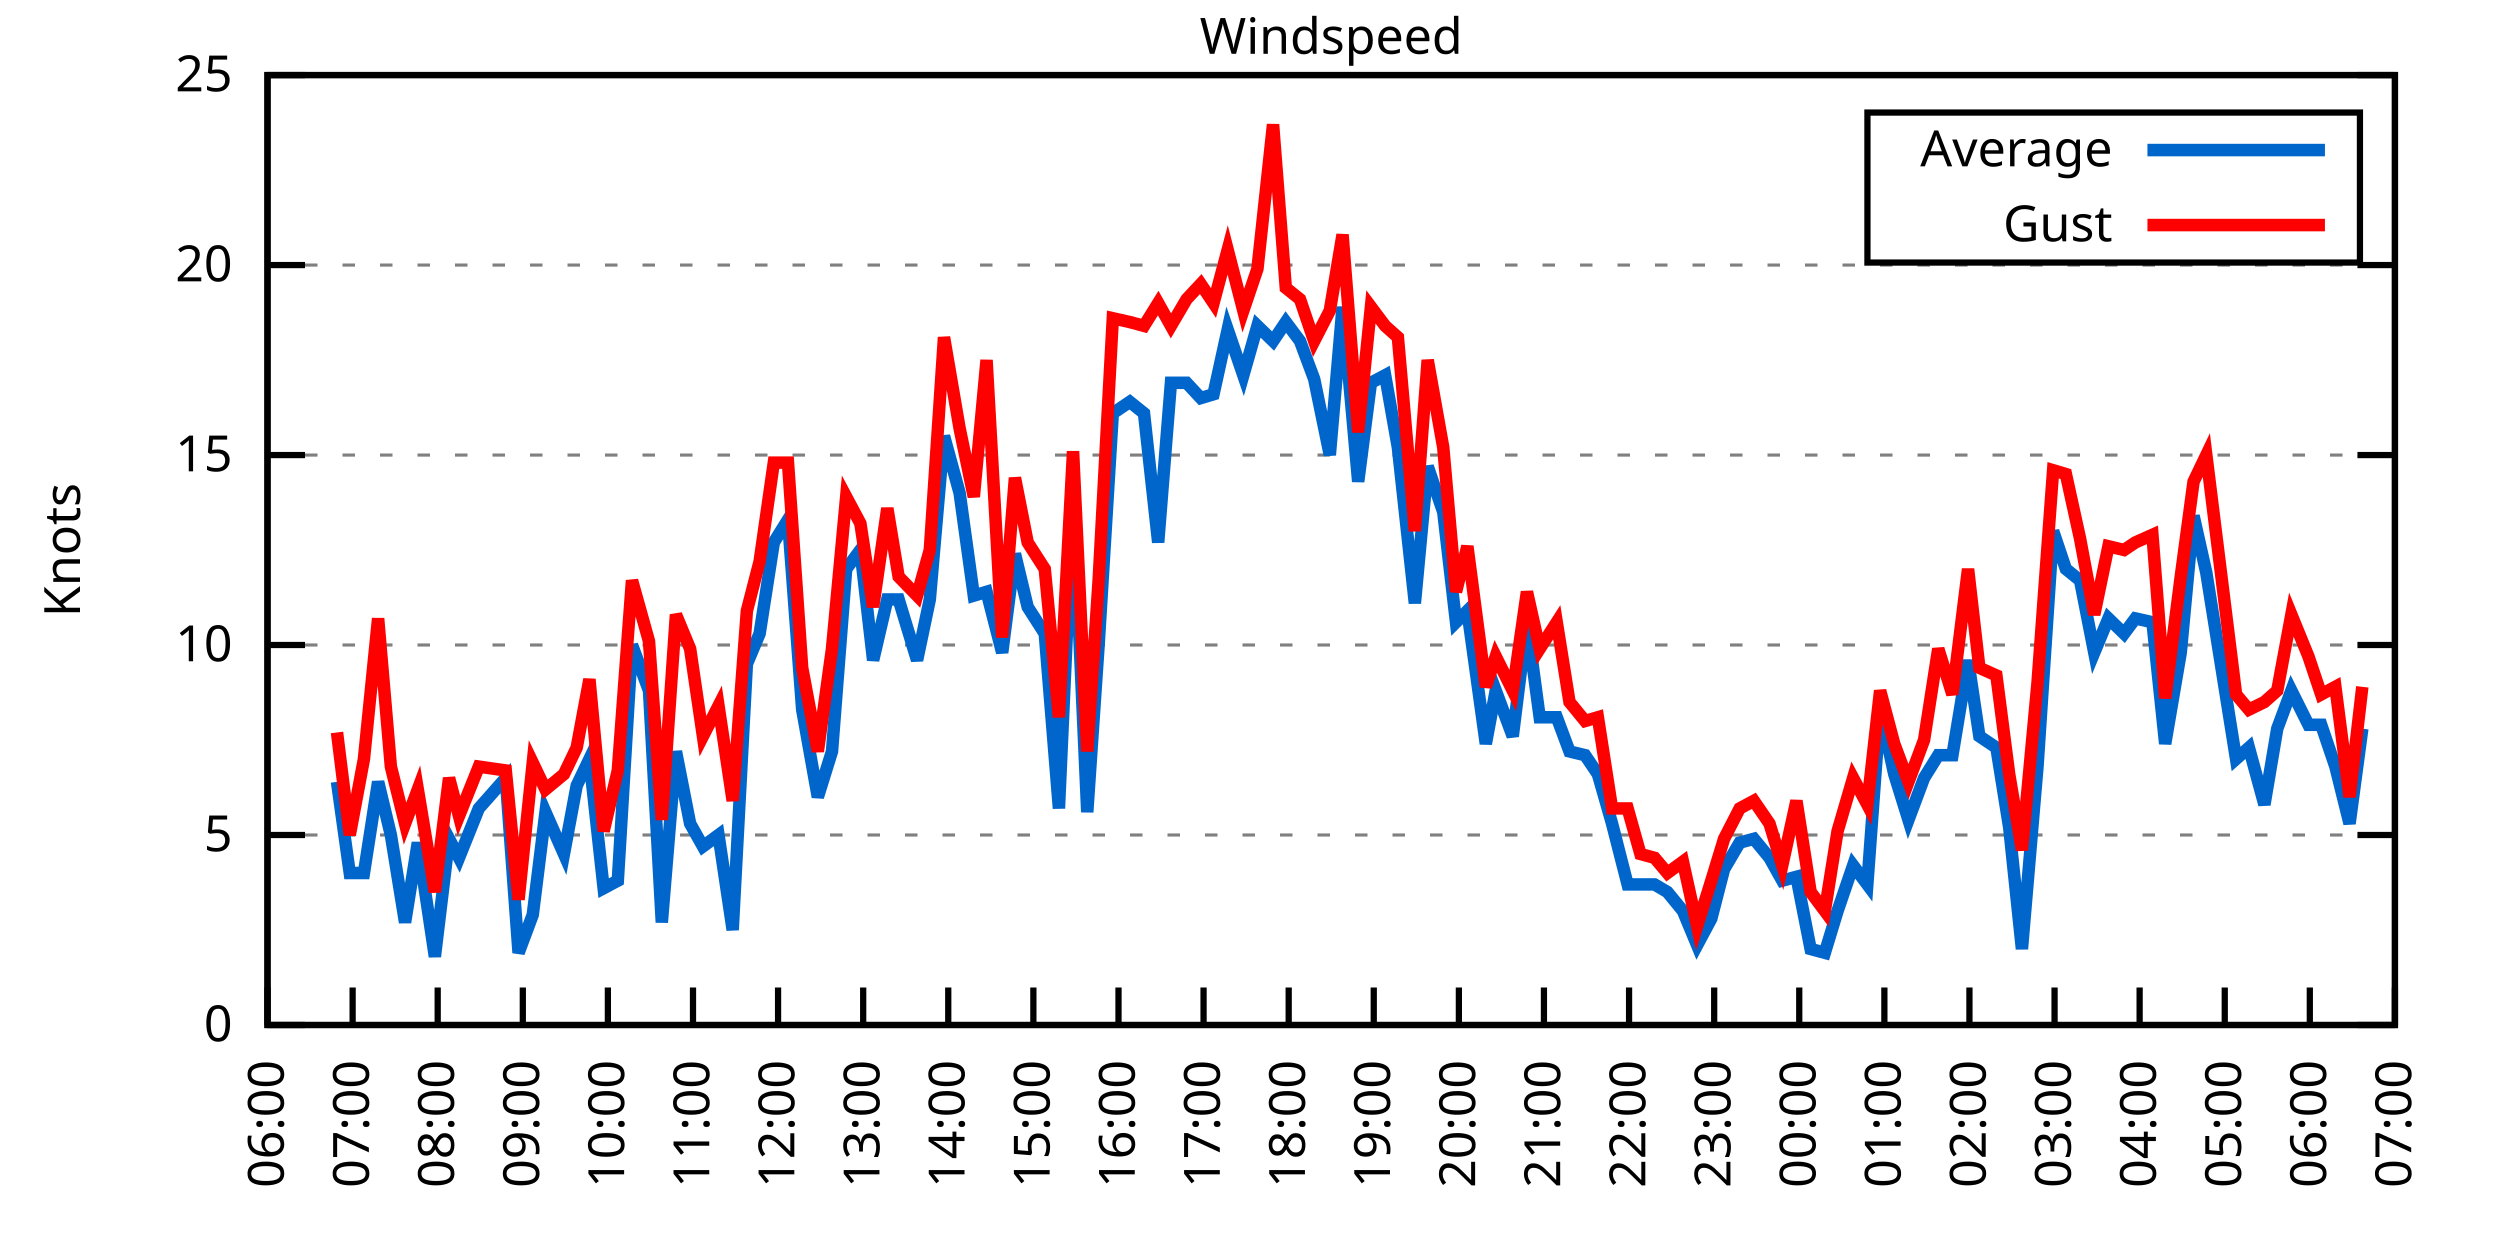
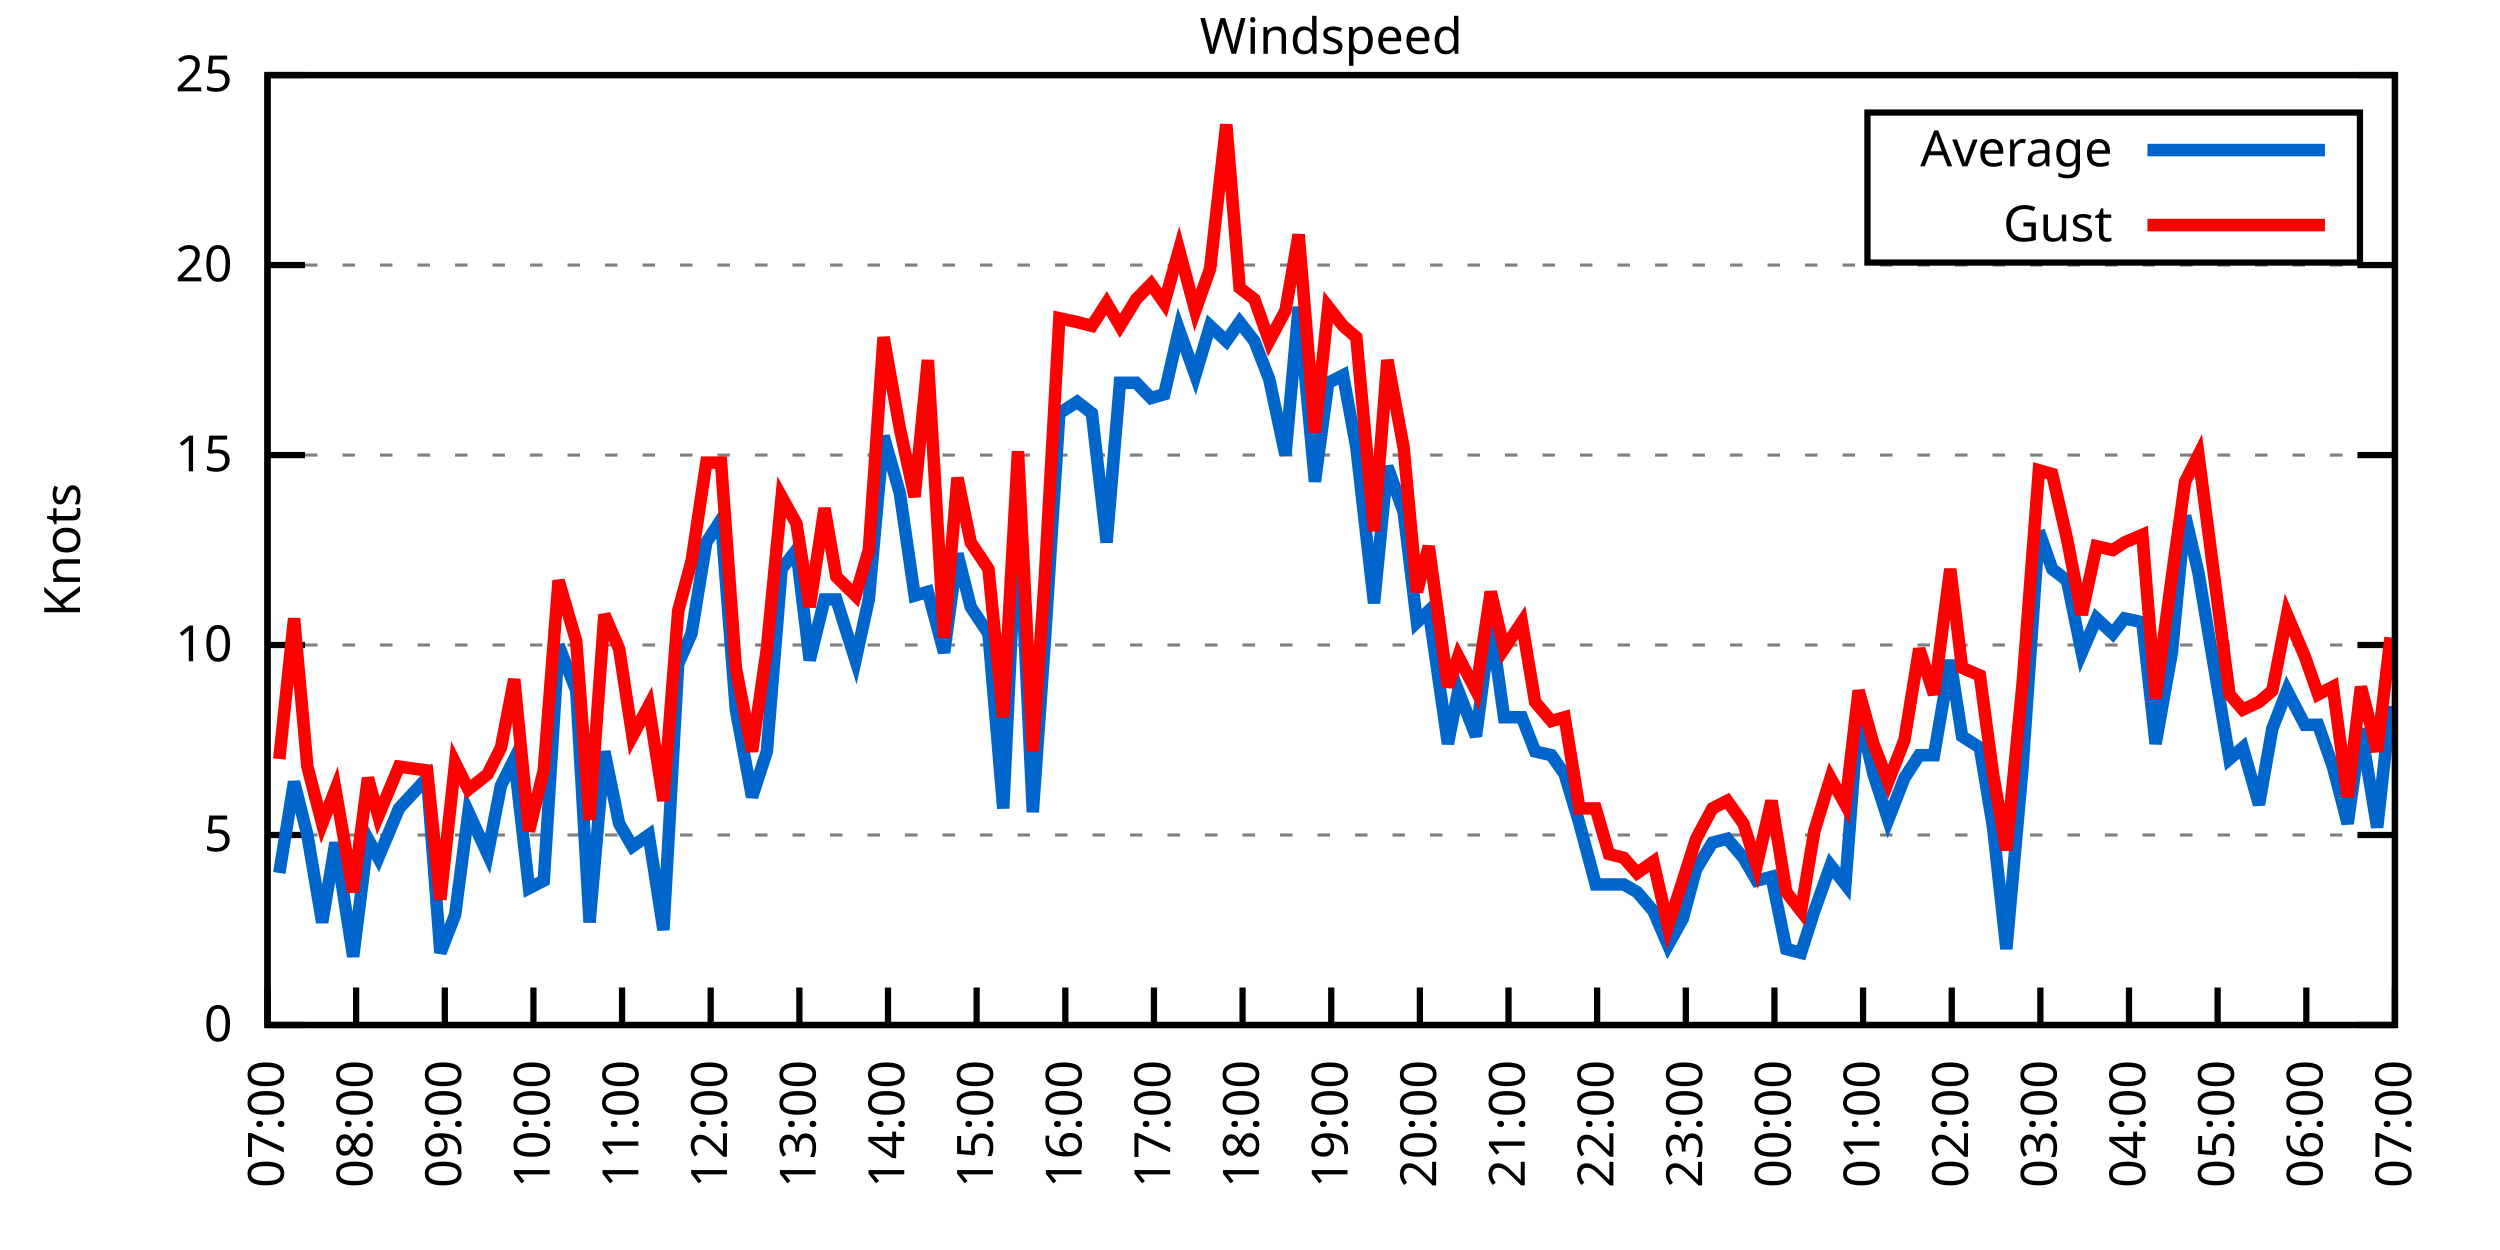
<svg xmlns="http://www.w3.org/2000/svg" xmlns:xlink="http://www.w3.org/1999/xlink" width="400" height="200" viewBox="0 0 400 200">
  <g id="gnuplot_canvas">
    <rect x="0" y="0" width="400" height="200" fill="none" />
    <defs>
      <circle id="gpDot" r="0.5" stroke-width="0.5" stroke="currentColor" />
      <path id="gpPt0" stroke-width="0.333" stroke="currentColor" d="M-1,0 h2 M0,-1 v2" />
      <path id="gpPt1" stroke-width="0.333" stroke="currentColor" d="M-1,-1 L1,1 M1,-1 L-1,1" />
      <path id="gpPt2" stroke-width="0.333" stroke="currentColor" d="M-1,0 L1,0 M0,-1 L0,1 M-1,-1 L1,1 M-1,1 L1,-1" />
      <rect id="gpPt3" stroke-width="0.333" stroke="currentColor" x="-1" y="-1" width="2" height="2" />
      <rect id="gpPt4" stroke-width="0.333" stroke="currentColor" fill="currentColor" x="-1" y="-1" width="2" height="2" />
      <circle id="gpPt5" stroke-width="0.333" stroke="currentColor" cx="0" cy="0" r="1" />
      <use xlink:href="#gpPt5" id="gpPt6" fill="currentColor" stroke="none" />
      <path id="gpPt7" stroke-width="0.333" stroke="currentColor" d="M0,-1.33 L-1.33,0.67 L1.33,0.67 z" />
      <use xlink:href="#gpPt7" id="gpPt8" fill="currentColor" stroke="none" />
      <use xlink:href="#gpPt7" id="gpPt9" stroke="currentColor" transform="rotate(180)" />
      <use xlink:href="#gpPt9" id="gpPt10" fill="currentColor" stroke="none" />
      <use xlink:href="#gpPt3" id="gpPt11" stroke="currentColor" transform="rotate(45)" />
      <use xlink:href="#gpPt11" id="gpPt12" fill="currentColor" stroke="none" />
      <path id="gpPt13" stroke-width="0.333" stroke="currentColor" d="M0,1.330 L1.265,0.411 L0.782,-1.067 L-0.782,-1.076 L-1.265,0.411 z" />
      <use xlink:href="#gpPt13" id="gpPt14" fill="currentColor" stroke="none" />
      <filter id="textbox" filterUnits="objectBoundingBox" x="0" y="0" height="1" width="1">
        <feFlood flood-color="white" flood-opacity="1" result="bgnd" />
        <feComposite in="SourceGraphic" in2="bgnd" operator="atop" />
      </filter>
      <filter id="greybox" filterUnits="objectBoundingBox" x="0" y="0" height="1" width="1">
        <feFlood flood-color="lightgrey" flood-opacity="1" result="grey" />
        <feComposite in="SourceGraphic" in2="grey" operator="atop" />
      </filter>
    </defs>
    <g fill="none" color="white" stroke="currentColor" stroke-width="1.00" stroke-linecap="butt" stroke-linejoin="miter">
</g>
    <g fill="none" color="black" stroke="currentColor" stroke-width="1.00" stroke-linecap="butt" stroke-linejoin="miter">
      <g stroke="none" shape-rendering="crispEdges">
        <polygon fill="rgb(255, 255, 255)" points="42.80,164.00 383.18,164.00 383.18,12.02 42.80,12.02 " />
      </g>
    </g>
    <g fill="none" color="black" stroke="currentColor" stroke-width="1.00" stroke-linecap="butt" stroke-linejoin="miter">
</g>
    <g fill="none" color="black" stroke="black" stroke-width="0.50" stroke-linecap="butt" stroke-linejoin="miter">
</g>
    <g fill="none" color="gray" stroke="currentColor" stroke-width="0.50" stroke-linecap="butt" stroke-linejoin="miter">
      <path stroke="gray" stroke-dasharray="2,4" class="gridline" d="M42.80,164.00 L383.19,164.00  " />
    </g>
    <g fill="none" color="gray" stroke="gray" stroke-width="1.00" stroke-linecap="butt" stroke-linejoin="miter">
</g>
    <g fill="none" color="black" stroke="currentColor" stroke-width="1.00" stroke-linecap="butt" stroke-linejoin="miter">
      <path stroke="black" d="M42.80,164.00 L48.80,164.00 M383.19,164.00 L377.19,164.00  " />
      <g transform="translate(37.20,166.60)" stroke="none" fill="black" font-family="Sans" font-size="8.00" text-anchor="end">
        <text>
          <tspan font-family="Sans"> 0</tspan>
        </text>
      </g>
    </g>
    <g fill="none" color="black" stroke="currentColor" stroke-width="1.00" stroke-linecap="butt" stroke-linejoin="miter">
</g>
    <g fill="none" color="black" stroke="black" stroke-width="0.50" stroke-linecap="butt" stroke-linejoin="miter">
</g>
    <g fill="none" color="gray" stroke="currentColor" stroke-width="0.50" stroke-linecap="butt" stroke-linejoin="miter">
      <path stroke="gray" stroke-dasharray="2,4" class="gridline" d="M42.80,133.60 L383.19,133.60  " />
    </g>
    <g fill="none" color="gray" stroke="gray" stroke-width="1.00" stroke-linecap="butt" stroke-linejoin="miter">
</g>
    <g fill="none" color="black" stroke="currentColor" stroke-width="1.00" stroke-linecap="butt" stroke-linejoin="miter">
      <path stroke="black" d="M42.80,133.60 L48.80,133.60 M383.19,133.60 L377.19,133.60  " />
      <g transform="translate(37.20,136.20)" stroke="none" fill="black" font-family="Sans" font-size="8.00" text-anchor="end">
        <text>
          <tspan font-family="Sans"> 5</tspan>
        </text>
      </g>
    </g>
    <g fill="none" color="black" stroke="currentColor" stroke-width="1.00" stroke-linecap="butt" stroke-linejoin="miter">
</g>
    <g fill="none" color="black" stroke="black" stroke-width="0.50" stroke-linecap="butt" stroke-linejoin="miter">
</g>
    <g fill="none" color="gray" stroke="currentColor" stroke-width="0.50" stroke-linecap="butt" stroke-linejoin="miter">
      <path stroke="gray" stroke-dasharray="2,4" class="gridline" d="M42.80,103.20 L383.19,103.20  " />
    </g>
    <g fill="none" color="gray" stroke="gray" stroke-width="1.00" stroke-linecap="butt" stroke-linejoin="miter">
</g>
    <g fill="none" color="black" stroke="currentColor" stroke-width="1.00" stroke-linecap="butt" stroke-linejoin="miter">
      <path stroke="black" d="M42.80,103.20 L48.80,103.20 M383.19,103.20 L377.19,103.20  " />
      <g transform="translate(37.20,105.80)" stroke="none" fill="black" font-family="Sans" font-size="8.00" text-anchor="end">
        <text>
          <tspan font-family="Sans"> 10</tspan>
        </text>
      </g>
    </g>
    <g fill="none" color="black" stroke="currentColor" stroke-width="1.00" stroke-linecap="butt" stroke-linejoin="miter">
</g>
    <g fill="none" color="black" stroke="black" stroke-width="0.50" stroke-linecap="butt" stroke-linejoin="miter">
</g>
    <g fill="none" color="gray" stroke="currentColor" stroke-width="0.50" stroke-linecap="butt" stroke-linejoin="miter">
      <path stroke="gray" stroke-dasharray="2,4" class="gridline" d="M42.80,72.81 L383.19,72.81  " />
    </g>
    <g fill="none" color="gray" stroke="gray" stroke-width="1.00" stroke-linecap="butt" stroke-linejoin="miter">
</g>
    <g fill="none" color="black" stroke="currentColor" stroke-width="1.00" stroke-linecap="butt" stroke-linejoin="miter">
      <path stroke="black" d="M42.80,72.81 L48.80,72.81 M383.19,72.81 L377.19,72.81  " />
      <g transform="translate(37.20,75.41)" stroke="none" fill="black" font-family="Sans" font-size="8.00" text-anchor="end">
        <text>
          <tspan font-family="Sans"> 15</tspan>
        </text>
      </g>
    </g>
    <g fill="none" color="black" stroke="currentColor" stroke-width="1.00" stroke-linecap="butt" stroke-linejoin="miter">
</g>
    <g fill="none" color="black" stroke="black" stroke-width="0.50" stroke-linecap="butt" stroke-linejoin="miter">
</g>
    <g fill="none" color="gray" stroke="currentColor" stroke-width="0.50" stroke-linecap="butt" stroke-linejoin="miter">
      <path stroke="gray" stroke-dasharray="2,4" class="gridline" d="M42.80,42.41 L383.19,42.41  " />
    </g>
    <g fill="none" color="gray" stroke="gray" stroke-width="1.00" stroke-linecap="butt" stroke-linejoin="miter">
</g>
    <g fill="none" color="black" stroke="currentColor" stroke-width="1.00" stroke-linecap="butt" stroke-linejoin="miter">
      <path stroke="black" d="M42.80,42.41 L48.80,42.41 M383.19,42.41 L377.19,42.41  " />
      <g transform="translate(37.20,45.01)" stroke="none" fill="black" font-family="Sans" font-size="8.00" text-anchor="end">
        <text>
          <tspan font-family="Sans"> 20</tspan>
        </text>
      </g>
    </g>
    <g fill="none" color="black" stroke="currentColor" stroke-width="1.00" stroke-linecap="butt" stroke-linejoin="miter">
</g>
    <g fill="none" color="black" stroke="black" stroke-width="0.50" stroke-linecap="butt" stroke-linejoin="miter">
</g>
    <g fill="none" color="gray" stroke="currentColor" stroke-width="0.50" stroke-linecap="butt" stroke-linejoin="miter">
      <path stroke="gray" stroke-dasharray="2,4" class="gridline" d="M42.80,12.01 L383.19,12.01  " />
    </g>
    <g fill="none" color="gray" stroke="gray" stroke-width="1.00" stroke-linecap="butt" stroke-linejoin="miter">
</g>
    <g fill="none" color="black" stroke="currentColor" stroke-width="1.00" stroke-linecap="butt" stroke-linejoin="miter">
      <path stroke="black" d="M42.80,12.01 L48.80,12.01 M383.19,12.01 L377.19,12.01  " />
      <g transform="translate(37.20,14.61)" stroke="none" fill="black" font-family="Sans" font-size="8.00" text-anchor="end">
        <text>
          <tspan font-family="Sans"> 25</tspan>
        </text>
      </g>
    </g>
    <g fill="none" color="black" stroke="currentColor" stroke-width="1.00" stroke-linecap="butt" stroke-linejoin="miter">
      <path stroke="black" d="M42.80,164.00 L42.80,158.00  " />
      <g transform="translate(45.40,169.60) rotate(270.00)" stroke="none" fill="black" font-family="Sans" font-size="8.00" text-anchor="end">
        <text>
-           <tspan font-family="Sans">06:00</tspan>
-         </text>
-       </g>
-     </g>
-     <g fill="none" color="black" stroke="currentColor" stroke-width="1.00" stroke-linecap="butt" stroke-linejoin="miter">
-       <path stroke="black" d="M56.42,164.00 L56.42,158.00  " />
-       <g transform="translate(59.02,169.60) rotate(270.00)" stroke="none" fill="black" font-family="Sans" font-size="8.00" text-anchor="end">
-         <text>
          <tspan font-family="Sans">07:00</tspan>
        </text>
      </g>
    </g>
    <g fill="none" color="black" stroke="currentColor" stroke-width="1.00" stroke-linecap="butt" stroke-linejoin="miter">
-       <path stroke="black" d="M70.03,164.00 L70.03,158.00  " />
-       <g transform="translate(72.63,169.60) rotate(270.00)" stroke="none" fill="black" font-family="Sans" font-size="8.00" text-anchor="end">
+       <path stroke="black" d="M56.98,164.00 L56.98,158.00  " />
+       <g transform="translate(59.58,169.60) rotate(270.00)" stroke="none" fill="black" font-family="Sans" font-size="8.00" text-anchor="end">
        <text>
          <tspan font-family="Sans">08:00</tspan>
        </text>
      </g>
    </g>
    <g fill="none" color="black" stroke="currentColor" stroke-width="1.00" stroke-linecap="butt" stroke-linejoin="miter">
-       <path stroke="black" d="M83.65,164.00 L83.65,158.00  " />
-       <g transform="translate(86.25,169.60) rotate(270.00)" stroke="none" fill="black" font-family="Sans" font-size="8.00" text-anchor="end">
+       <path stroke="black" d="M71.17,164.00 L71.17,158.00  " />
+       <g transform="translate(73.77,169.60) rotate(270.00)" stroke="none" fill="black" font-family="Sans" font-size="8.00" text-anchor="end">
        <text>
          <tspan font-family="Sans">09:00</tspan>
        </text>
      </g>
    </g>
    <g fill="none" color="black" stroke="currentColor" stroke-width="1.00" stroke-linecap="butt" stroke-linejoin="miter">
-       <path stroke="black" d="M97.26,164.00 L97.26,158.00  " />
-       <g transform="translate(99.86,169.60) rotate(270.00)" stroke="none" fill="black" font-family="Sans" font-size="8.00" text-anchor="end">
+       <path stroke="black" d="M85.35,164.00 L85.35,158.00  " />
+       <g transform="translate(87.95,169.60) rotate(270.00)" stroke="none" fill="black" font-family="Sans" font-size="8.00" text-anchor="end">
        <text>
          <tspan font-family="Sans">10:00</tspan>
        </text>
      </g>
    </g>
    <g fill="none" color="black" stroke="currentColor" stroke-width="1.00" stroke-linecap="butt" stroke-linejoin="miter">
-       <path stroke="black" d="M110.88,164.00 L110.88,158.00  " />
-       <g transform="translate(113.48,169.60) rotate(270.00)" stroke="none" fill="black" font-family="Sans" font-size="8.00" text-anchor="end">
+       <path stroke="black" d="M99.53,164.00 L99.53,158.00  " />
+       <g transform="translate(102.13,169.60) rotate(270.00)" stroke="none" fill="black" font-family="Sans" font-size="8.00" text-anchor="end">
        <text>
          <tspan font-family="Sans">11:00</tspan>
        </text>
      </g>
    </g>
    <g fill="none" color="black" stroke="currentColor" stroke-width="1.00" stroke-linecap="butt" stroke-linejoin="miter">
-       <path stroke="black" d="M124.49,164.00 L124.49,158.00  " />
-       <g transform="translate(127.09,169.60) rotate(270.00)" stroke="none" fill="black" font-family="Sans" font-size="8.00" text-anchor="end">
+       <path stroke="black" d="M113.71,164.00 L113.71,158.00  " />
+       <g transform="translate(116.31,169.60) rotate(270.00)" stroke="none" fill="black" font-family="Sans" font-size="8.00" text-anchor="end">
        <text>
          <tspan font-family="Sans">12:00</tspan>
        </text>
      </g>
    </g>
    <g fill="none" color="black" stroke="currentColor" stroke-width="1.00" stroke-linecap="butt" stroke-linejoin="miter">
-       <path stroke="black" d="M138.11,164.00 L138.11,158.00  " />
-       <g transform="translate(140.71,169.60) rotate(270.00)" stroke="none" fill="black" font-family="Sans" font-size="8.00" text-anchor="end">
+       <path stroke="black" d="M127.90,164.00 L127.90,158.00  " />
+       <g transform="translate(130.50,169.60) rotate(270.00)" stroke="none" fill="black" font-family="Sans" font-size="8.00" text-anchor="end">
        <text>
          <tspan font-family="Sans">13:00</tspan>
        </text>
      </g>
    </g>
    <g fill="none" color="black" stroke="currentColor" stroke-width="1.00" stroke-linecap="butt" stroke-linejoin="miter">
-       <path stroke="black" d="M151.72,164.00 L151.72,158.00  " />
-       <g transform="translate(154.32,169.60) rotate(270.00)" stroke="none" fill="black" font-family="Sans" font-size="8.00" text-anchor="end">
+       <path stroke="black" d="M142.08,164.00 L142.08,158.00  " />
+       <g transform="translate(144.68,169.60) rotate(270.00)" stroke="none" fill="black" font-family="Sans" font-size="8.00" text-anchor="end">
        <text>
          <tspan font-family="Sans">14:00</tspan>
        </text>
      </g>
    </g>
    <g fill="none" color="black" stroke="currentColor" stroke-width="1.00" stroke-linecap="butt" stroke-linejoin="miter">
-       <path stroke="black" d="M165.34,164.00 L165.34,158.00  " />
-       <g transform="translate(167.94,169.60) rotate(270.00)" stroke="none" fill="black" font-family="Sans" font-size="8.00" text-anchor="end">
+       <path stroke="black" d="M156.26,164.00 L156.26,158.00  " />
+       <g transform="translate(158.86,169.60) rotate(270.00)" stroke="none" fill="black" font-family="Sans" font-size="8.00" text-anchor="end">
        <text>
          <tspan font-family="Sans">15:00</tspan>
        </text>
      </g>
    </g>
    <g fill="none" color="black" stroke="currentColor" stroke-width="1.00" stroke-linecap="butt" stroke-linejoin="miter">
-       <path stroke="black" d="M178.96,164.00 L178.96,158.00  " />
-       <g transform="translate(181.56,169.60) rotate(270.00)" stroke="none" fill="black" font-family="Sans" font-size="8.00" text-anchor="end">
+       <path stroke="black" d="M170.45,164.00 L170.45,158.00  " />
+       <g transform="translate(173.05,169.60) rotate(270.00)" stroke="none" fill="black" font-family="Sans" font-size="8.00" text-anchor="end">
        <text>
          <tspan font-family="Sans">16:00</tspan>
        </text>
      </g>
    </g>
    <g fill="none" color="black" stroke="currentColor" stroke-width="1.00" stroke-linecap="butt" stroke-linejoin="miter">
-       <path stroke="black" d="M192.57,164.00 L192.57,158.00  " />
-       <g transform="translate(195.17,169.60) rotate(270.00)" stroke="none" fill="black" font-family="Sans" font-size="8.00" text-anchor="end">
+       <path stroke="black" d="M184.63,164.00 L184.63,158.00  " />
+       <g transform="translate(187.23,169.60) rotate(270.00)" stroke="none" fill="black" font-family="Sans" font-size="8.00" text-anchor="end">
        <text>
          <tspan font-family="Sans">17:00</tspan>
        </text>
      </g>
    </g>
    <g fill="none" color="black" stroke="currentColor" stroke-width="1.00" stroke-linecap="butt" stroke-linejoin="miter">
-       <path stroke="black" d="M206.19,164.00 L206.19,158.00  " />
-       <g transform="translate(208.79,169.60) rotate(270.00)" stroke="none" fill="black" font-family="Sans" font-size="8.00" text-anchor="end">
+       <path stroke="black" d="M198.81,164.00 L198.81,158.00  " />
+       <g transform="translate(201.41,169.60) rotate(270.00)" stroke="none" fill="black" font-family="Sans" font-size="8.00" text-anchor="end">
        <text>
          <tspan font-family="Sans">18:00</tspan>
        </text>
      </g>
    </g>
    <g fill="none" color="black" stroke="currentColor" stroke-width="1.00" stroke-linecap="butt" stroke-linejoin="miter">
-       <path stroke="black" d="M219.80,164.00 L219.80,158.00  " />
-       <g transform="translate(222.40,169.60) rotate(270.00)" stroke="none" fill="black" font-family="Sans" font-size="8.00" text-anchor="end">
+       <path stroke="black" d="M213.00,164.00 L213.00,158.00  " />
+       <g transform="translate(215.60,169.60) rotate(270.00)" stroke="none" fill="black" font-family="Sans" font-size="8.00" text-anchor="end">
        <text>
          <tspan font-family="Sans">19:00</tspan>
        </text>
      </g>
    </g>
    <g fill="none" color="black" stroke="currentColor" stroke-width="1.00" stroke-linecap="butt" stroke-linejoin="miter">
-       <path stroke="black" d="M233.42,164.00 L233.42,158.00  " />
-       <g transform="translate(236.02,169.60) rotate(270.00)" stroke="none" fill="black" font-family="Sans" font-size="8.00" text-anchor="end">
+       <path stroke="black" d="M227.18,164.00 L227.18,158.00  " />
+       <g transform="translate(229.78,169.60) rotate(270.00)" stroke="none" fill="black" font-family="Sans" font-size="8.00" text-anchor="end">
        <text>
          <tspan font-family="Sans">20:00</tspan>
        </text>
      </g>
    </g>
    <g fill="none" color="black" stroke="currentColor" stroke-width="1.00" stroke-linecap="butt" stroke-linejoin="miter">
-       <path stroke="black" d="M247.03,164.00 L247.03,158.00  " />
-       <g transform="translate(249.63,169.60) rotate(270.00)" stroke="none" fill="black" font-family="Sans" font-size="8.00" text-anchor="end">
+       <path stroke="black" d="M241.36,164.00 L241.36,158.00  " />
+       <g transform="translate(243.96,169.60) rotate(270.00)" stroke="none" fill="black" font-family="Sans" font-size="8.00" text-anchor="end">
        <text>
          <tspan font-family="Sans">21:00</tspan>
        </text>
      </g>
    </g>
    <g fill="none" color="black" stroke="currentColor" stroke-width="1.00" stroke-linecap="butt" stroke-linejoin="miter">
-       <path stroke="black" d="M260.65,164.00 L260.65,158.00  " />
-       <g transform="translate(263.25,169.60) rotate(270.00)" stroke="none" fill="black" font-family="Sans" font-size="8.00" text-anchor="end">
+       <path stroke="black" d="M255.54,164.00 L255.54,158.00  " />
+       <g transform="translate(258.14,169.60) rotate(270.00)" stroke="none" fill="black" font-family="Sans" font-size="8.00" text-anchor="end">
        <text>
          <tspan font-family="Sans">22:00</tspan>
        </text>
      </g>
    </g>
    <g fill="none" color="black" stroke="currentColor" stroke-width="1.00" stroke-linecap="butt" stroke-linejoin="miter">
-       <path stroke="black" d="M274.27,164.00 L274.27,158.00  " />
-       <g transform="translate(276.87,169.60) rotate(270.00)" stroke="none" fill="black" font-family="Sans" font-size="8.00" text-anchor="end">
+       <path stroke="black" d="M269.73,164.00 L269.73,158.00  " />
+       <g transform="translate(272.33,169.60) rotate(270.00)" stroke="none" fill="black" font-family="Sans" font-size="8.00" text-anchor="end">
        <text>
          <tspan font-family="Sans">23:00</tspan>
        </text>
      </g>
    </g>
    <g fill="none" color="black" stroke="currentColor" stroke-width="1.00" stroke-linecap="butt" stroke-linejoin="miter">
-       <path stroke="black" d="M287.88,164.00 L287.88,158.00  " />
-       <g transform="translate(290.48,169.60) rotate(270.00)" stroke="none" fill="black" font-family="Sans" font-size="8.00" text-anchor="end">
+       <path stroke="black" d="M283.91,164.00 L283.91,158.00  " />
+       <g transform="translate(286.51,169.60) rotate(270.00)" stroke="none" fill="black" font-family="Sans" font-size="8.00" text-anchor="end">
        <text>
          <tspan font-family="Sans">00:00</tspan>
        </text>
      </g>
    </g>
    <g fill="none" color="black" stroke="currentColor" stroke-width="1.00" stroke-linecap="butt" stroke-linejoin="miter">
-       <path stroke="black" d="M301.50,164.00 L301.50,158.00  " />
-       <g transform="translate(304.10,169.60) rotate(270.00)" stroke="none" fill="black" font-family="Sans" font-size="8.00" text-anchor="end">
+       <path stroke="black" d="M298.09,164.00 L298.09,158.00  " />
+       <g transform="translate(300.69,169.60) rotate(270.00)" stroke="none" fill="black" font-family="Sans" font-size="8.00" text-anchor="end">
        <text>
          <tspan font-family="Sans">01:00</tspan>
        </text>
      </g>
    </g>
    <g fill="none" color="black" stroke="currentColor" stroke-width="1.00" stroke-linecap="butt" stroke-linejoin="miter">
-       <path stroke="black" d="M315.11,164.00 L315.11,158.00  " />
-       <g transform="translate(317.71,169.60) rotate(270.00)" stroke="none" fill="black" font-family="Sans" font-size="8.00" text-anchor="end">
+       <path stroke="black" d="M312.28,164.00 L312.28,158.00  " />
+       <g transform="translate(314.88,169.60) rotate(270.00)" stroke="none" fill="black" font-family="Sans" font-size="8.00" text-anchor="end">
        <text>
          <tspan font-family="Sans">02:00</tspan>
        </text>
      </g>
    </g>
    <g fill="none" color="black" stroke="currentColor" stroke-width="1.00" stroke-linecap="butt" stroke-linejoin="miter">
-       <path stroke="black" d="M328.73,164.00 L328.73,158.00  " />
-       <g transform="translate(331.33,169.60) rotate(270.00)" stroke="none" fill="black" font-family="Sans" font-size="8.00" text-anchor="end">
+       <path stroke="black" d="M326.46,164.00 L326.46,158.00  " />
+       <g transform="translate(329.06,169.60) rotate(270.00)" stroke="none" fill="black" font-family="Sans" font-size="8.00" text-anchor="end">
        <text>
          <tspan font-family="Sans">03:00</tspan>
        </text>
      </g>
    </g>
    <g fill="none" color="black" stroke="currentColor" stroke-width="1.00" stroke-linecap="butt" stroke-linejoin="miter">
-       <path stroke="black" d="M342.34,164.00 L342.34,158.00  " />
-       <g transform="translate(344.94,169.60) rotate(270.00)" stroke="none" fill="black" font-family="Sans" font-size="8.00" text-anchor="end">
+       <path stroke="black" d="M340.64,164.00 L340.64,158.00  " />
+       <g transform="translate(343.24,169.60) rotate(270.00)" stroke="none" fill="black" font-family="Sans" font-size="8.00" text-anchor="end">
        <text>
          <tspan font-family="Sans">04:00</tspan>
        </text>
      </g>
    </g>
    <g fill="none" color="black" stroke="currentColor" stroke-width="1.00" stroke-linecap="butt" stroke-linejoin="miter">
-       <path stroke="black" d="M355.96,164.00 L355.96,158.00  " />
-       <g transform="translate(358.56,169.60) rotate(270.00)" stroke="none" fill="black" font-family="Sans" font-size="8.00" text-anchor="end">
+       <path stroke="black" d="M354.82,164.00 L354.82,158.00  " />
+       <g transform="translate(357.42,169.60) rotate(270.00)" stroke="none" fill="black" font-family="Sans" font-size="8.00" text-anchor="end">
        <text>
          <tspan font-family="Sans">05:00</tspan>
        </text>
      </g>
    </g>
    <g fill="none" color="black" stroke="currentColor" stroke-width="1.00" stroke-linecap="butt" stroke-linejoin="miter">
-       <path stroke="black" d="M369.57,164.00 L369.57,158.00  " />
-       <g transform="translate(372.17,169.60) rotate(270.00)" stroke="none" fill="black" font-family="Sans" font-size="8.00" text-anchor="end">
+       <path stroke="black" d="M369.01,164.00 L369.01,158.00  " />
+       <g transform="translate(371.61,169.60) rotate(270.00)" stroke="none" fill="black" font-family="Sans" font-size="8.00" text-anchor="end">
        <text>
          <tspan font-family="Sans">06:00</tspan>
        </text>
      </g>
    </g>
    <g fill="none" color="black" stroke="currentColor" stroke-width="1.00" stroke-linecap="butt" stroke-linejoin="miter">
      <path stroke="black" d="M383.19,164.00 L383.19,158.00  " />
      <g transform="translate(385.79,169.60) rotate(270.00)" stroke="none" fill="black" font-family="Sans" font-size="8.00" text-anchor="end">
        <text>
          <tspan font-family="Sans">07:00</tspan>
        </text>
      </g>
    </g>
    <g fill="none" color="black" stroke="currentColor" stroke-width="1.00" stroke-linecap="butt" stroke-linejoin="miter">
</g>
    <g fill="none" color="black" stroke="currentColor" stroke-width="1.00" stroke-linecap="butt" stroke-linejoin="miter">
      <path stroke="black" d="M42.80,12.01 L42.80,164.00 L383.19,164.00 L383.19,12.01 L42.80,12.01 Z  " />
    </g>
    <g fill="none" color="black" stroke="currentColor" stroke-width="1.00" stroke-linecap="butt" stroke-linejoin="miter">
</g>
    <g fill="none" color="black" stroke="currentColor" stroke-width="1.00" stroke-linecap="butt" stroke-linejoin="miter">
      <path stroke="black" d="M298.79,42.01 L298.79,18.01 L377.59,18.01 L377.59,42.01 L298.79,42.01 Z  " />
    </g>
    <g id="Windspeed_plot_1">
      <g fill="none" color="white" stroke="black" stroke-width="2.00" stroke-linecap="butt" stroke-linejoin="miter">
</g>
      <g fill="none" color="black" stroke="currentColor" stroke-width="2.00" stroke-linecap="butt" stroke-linejoin="miter">
        <g transform="translate(337.99,26.61)" stroke="none" fill="black" font-family="Sans" font-size="8.00" text-anchor="end">
          <text>
            <tspan font-family="Sans">Average</tspan>
          </text>
        </g>
      </g>
      <g fill="none" color="black" stroke="currentColor" stroke-width="2.00" stroke-linecap="butt" stroke-linejoin="miter">
-         <path stroke="rgb(  0, 102, 204)" d="M343.59,24.01 L371.99,24.01 M53.92,125.09 L55.96,139.68 L58.23,139.68 L60.50,125.09 L62.54,133.60 L64.81,147.59   L66.85,134.82 L69.58,153.06 L71.85,134.21 L73.44,137.25 L76.61,129.35 L80.92,124.48 L82.97,152.45 L85.24,146.37   L87.28,129.95 L90.23,136.64 L92.27,125.70 L94.31,121.44 L96.58,142.11 L98.85,140.90 L101.12,103.20 L103.84,110.50   L105.89,147.59 L108.15,120.23 L110.42,131.78 L112.47,135.43 L114.96,133.60 L117.23,148.80 L119.50,106.24 L121.54,101.38   L123.81,86.79 L126.08,83.14 L128.35,113.54 L130.85,127.52 L133.12,120.23 L135.39,91.04 L137.66,88.00 L139.70,105.64   L141.97,95.91 L143.78,95.91 L146.73,105.64 L148.77,95.91 L151.04,69.77 L153.54,78.89 L155.81,95.30 L157.85,94.69   L160.35,104.42 L162.39,88.61 L164.43,97.12 L167.16,101.38 L169.43,129.35 L171.69,79.49 L173.96,129.95 L175.78,103.20   L178.05,66.12 L180.77,64.29 L183.04,66.12 L185.31,86.79 L187.35,61.25 L189.85,61.25 L192.12,63.69 L194.16,63.08   L196.43,52.74 L198.93,60.04 L201.19,52.14 L203.69,54.57 L205.73,51.53 L208.00,54.57 L210.27,60.65 L212.77,72.81   L214.81,49.10 L217.31,77.06 L219.35,61.25 L221.62,60.04 L223.66,71.59 L226.38,96.52 L228.43,74.63 L230.92,81.93   L232.96,99.56 L234.78,97.73 L237.73,119.01 L239.32,110.50 L242.04,117.80 L244.31,99.56 L246.35,114.76 L249.08,114.76   L251.12,120.23 L253.61,120.83 L255.66,123.87 L257.93,131.78 L260.42,141.51 L262.47,141.51 L264.73,141.51 L266.78,142.72   L269.27,145.76 L271.54,151.23 L273.81,146.98 L275.85,139.07 L278.35,134.82 L280.62,134.21 L283.12,137.25 L285.16,140.90   L287.43,140.29 L289.70,151.84 L291.97,152.45 L294.01,145.76 L296.50,138.47 L298.77,141.51 L300.82,113.54 L303.08,123.87   L305.35,131.17 L307.85,124.48 L310.12,120.83 L312.39,120.83 L314.89,105.64 L316.70,117.80 L319.42,119.62 L321.47,132.39   L323.51,151.84 L326.00,122.66 L328.50,84.97 L330.54,91.04 L332.81,92.87 L335.08,104.42 L337.35,98.95 L339.85,101.38   L341.66,98.95 L344.39,99.56 L346.43,119.01 L348.92,104.42 L350.97,82.53 L353.01,91.65 L357.77,121.44 L359.82,119.62   L362.31,128.74 L364.36,116.58 L366.62,110.50 L369.35,115.97 L371.39,115.97 L373.66,122.66 L375.93,131.78 L377.97,116.58    " />
+         <path stroke="rgb(  0, 102, 204)" d="M343.59,24.01 L371.99,24.01 M44.69,139.68 L47.05,125.09 L49.18,133.60 L51.55,147.59 L53.67,134.82 L56.51,153.06   L58.87,134.21 L60.53,137.25 L63.84,129.35 L68.33,124.48 L70.46,152.45 L72.82,146.37 L74.95,129.95 L78.02,136.64   L80.15,125.70 L82.28,121.44 L84.64,142.11 L87.00,140.90 L89.37,103.20 L92.20,110.50 L94.33,147.59 L96.70,120.23   L99.06,131.78 L101.19,135.43 L103.79,133.60 L106.15,148.80 L108.51,106.24 L110.64,101.38 L113.01,86.79 L115.37,83.14   L117.73,113.54 L120.33,127.52 L122.70,120.23 L125.06,91.04 L127.42,88.00 L129.55,105.64 L131.92,95.91 L133.81,95.91   L136.88,105.64 L139.01,95.91 L141.37,69.77 L143.97,78.89 L146.34,95.30 L148.46,94.69 L151.06,104.42 L153.19,88.61   L155.32,97.12 L158.15,101.38 L160.52,129.35 L162.88,79.49 L165.25,129.95 L167.14,103.20 L169.50,66.12 L172.34,64.29   L174.70,66.12 L177.06,86.79 L179.19,61.25 L181.79,61.25 L184.16,63.69 L186.28,63.08 L188.65,52.74 L191.25,60.04   L193.61,52.14 L196.21,54.57 L198.34,51.53 L200.70,54.57 L203.07,60.65 L205.67,72.81 L207.79,49.10 L210.39,77.06   L212.52,61.25 L214.89,60.04 L217.01,71.59 L219.85,96.52 L221.98,74.63 L224.58,81.93 L226.71,99.56 L228.60,97.73   L231.67,119.01 L233.32,110.50 L236.16,117.80 L238.52,99.56 L240.65,114.76 L243.49,114.76 L245.62,120.23 L248.22,120.83   L250.34,123.87 L252.71,131.78 L255.31,141.51 L257.43,141.51 L259.80,141.51 L261.93,142.72 L264.53,145.76 L266.89,151.23   L269.25,146.98 L271.38,139.07 L273.98,134.82 L276.35,134.21 L278.95,137.25 L281.07,140.90 L283.44,140.29 L285.80,151.84   L288.16,152.45 L290.29,145.76 L292.89,138.47 L295.26,141.51 L297.38,113.54 L299.75,123.87 L302.11,131.17 L304.71,124.48   L307.08,120.83 L309.44,120.83 L312.04,105.64 L313.93,117.80 L316.77,119.62 L318.89,132.39 L321.02,151.84 L323.62,122.66   L326.22,84.97 L328.35,91.04 L330.71,92.87 L333.08,104.42 L335.44,98.95 L338.04,101.38 L339.93,98.95 L342.77,99.56   L344.90,119.01 L347.50,104.42 L349.62,82.53 L351.75,91.65 L356.72,121.44 L358.84,119.62 L361.44,128.74 L363.57,116.58   L365.93,110.50 L368.77,115.97 L370.90,115.97 L373.26,122.66 L375.63,131.78 L377.75,116.58 L380.35,132.39 L382.48,112.93    " />
      </g>
    </g>
    <g id="Windspeed_plot_2">
      <g fill="none" color="black" stroke="currentColor" stroke-width="2.00" stroke-linecap="butt" stroke-linejoin="miter">
        <g transform="translate(337.99,38.61)" stroke="none" fill="black" font-family="Sans" font-size="8.00" text-anchor="end">
          <text>
            <tspan font-family="Sans">Gust</tspan>
          </text>
        </g>
      </g>
      <g fill="none" color="black" stroke="currentColor" stroke-width="2.00" stroke-linecap="butt" stroke-linejoin="miter">
-         <path stroke="rgb(255,   0,   0)" d="M343.59,36.01 L371.99,36.01 M53.92,117.19 L55.96,133.60 L58.23,121.44 L60.50,98.95 L62.54,122.66 L64.81,131.78   L66.85,126.31 L69.58,142.72 L71.85,124.48 L73.44,130.56 L76.61,122.66 L80.92,123.27 L82.97,143.94 L85.24,122.05   L87.28,126.31 L90.23,123.87 L92.27,119.62 L94.31,108.68 L96.58,132.99 L98.85,123.27 L101.12,92.87 L103.84,102.60   L105.89,131.17 L108.15,98.34 L110.42,103.81 L112.47,117.80 L114.96,112.93 L117.23,128.13 L119.50,97.73 L121.54,89.83   L123.81,74.02 L126.08,74.02 L128.35,106.85 L130.85,120.23 L133.12,103.81 L135.39,79.49 L137.66,83.75 L139.70,97.12   L141.97,81.32 L143.78,92.26 L146.73,95.30 L148.77,88.00 L151.04,53.96 L153.54,68.55 L155.81,79.49 L157.85,57.61   L160.35,101.99 L162.39,76.45 L164.43,86.79 L167.16,91.04 L169.43,114.76 L171.69,72.20 L173.96,120.23 L175.78,92.87   L178.05,50.92 L180.77,51.53 L183.04,52.14 L185.31,48.49 L187.35,52.14 L189.85,47.88 L192.12,45.45 L194.16,48.49   L196.43,39.98 L198.93,49.70 L201.19,43.02 L203.69,19.91 L205.73,46.06 L208.00,47.88 L210.27,54.57 L212.77,49.70   L214.81,37.54 L217.31,69.16 L219.35,49.10 L221.62,52.14 L223.66,53.96 L226.38,84.97 L228.43,57.61 L230.92,71.59   L232.96,94.69 L234.78,87.40 L237.73,109.89 L239.32,105.03 L242.04,110.50 L244.31,94.69 L246.35,103.81 L249.08,99.56   L251.12,112.32 L253.61,115.36 L255.66,114.76 L257.93,129.35 L260.42,129.35 L262.47,136.64 L264.73,137.25 L266.78,139.68   L269.27,137.86 L271.54,148.19 L273.81,140.90 L275.85,134.21 L278.35,129.35 L280.62,128.13 L283.12,131.78 L285.16,138.47   L287.43,128.13 L289.70,142.72 L291.97,145.76 L294.01,132.99 L296.50,124.48 L298.77,128.74 L300.82,110.50 L303.08,119.01   L305.35,125.09 L307.85,118.40 L310.12,103.81 L312.39,111.11 L314.89,91.04 L316.70,106.85 L319.42,108.07 L321.47,123.87   L323.51,136.03 L326.00,109.28 L328.50,75.24 L330.54,75.85 L332.81,86.18 L335.08,98.34 L337.35,87.40 L339.85,88.00   L341.66,86.79 L344.39,85.57 L346.43,111.72 L348.92,92.26 L350.97,77.06 L353.01,72.81 L357.77,111.11 L359.82,113.54   L362.31,112.32 L364.36,110.50 L366.62,98.34 L369.35,105.03 L371.39,111.11 L373.66,109.89 L375.93,127.52 L377.97,109.89    " />
+         <path stroke="rgb(255,   0,   0)" d="M343.59,36.01 L371.99,36.01 M44.69,121.44 L47.05,98.95 L49.18,122.66 L51.55,131.78 L53.67,126.31 L56.51,142.72   L58.87,124.48 L60.53,130.56 L63.84,122.66 L68.33,123.27 L70.46,143.94 L72.82,122.05 L74.95,126.31 L78.02,123.87   L80.15,119.62 L82.28,108.68 L84.64,132.99 L87.00,123.27 L89.37,92.87 L92.20,102.60 L94.33,131.17 L96.70,98.34   L99.06,103.81 L101.19,117.80 L103.79,112.93 L106.15,128.13 L108.51,97.73 L110.64,89.83 L113.01,74.02 L115.37,74.02   L117.73,106.85 L120.33,120.23 L122.70,103.81 L125.06,79.49 L127.42,83.75 L129.55,97.12 L131.92,81.32 L133.81,92.26   L136.88,95.30 L139.01,88.00 L141.37,53.96 L143.97,68.55 L146.34,79.49 L148.46,57.61 L151.06,101.99 L153.19,76.45   L155.32,86.79 L158.15,91.04 L160.52,114.76 L162.88,72.20 L165.25,120.23 L167.14,92.87 L169.50,50.92 L172.34,51.53   L174.70,52.14 L177.06,48.49 L179.19,52.14 L181.79,47.88 L184.16,45.45 L186.28,48.49 L188.65,39.98 L191.25,49.70   L193.61,43.02 L196.21,19.91 L198.34,46.06 L200.70,47.88 L203.07,54.57 L205.67,49.70 L207.79,37.54 L210.39,69.16   L212.52,49.10 L214.89,52.14 L217.01,53.96 L219.85,84.97 L221.98,57.61 L224.58,71.59 L226.71,94.69 L228.60,87.40   L231.67,109.89 L233.32,105.03 L236.16,110.50 L238.52,94.69 L240.65,103.81 L243.49,99.56 L245.62,112.32 L248.22,115.36   L250.34,114.76 L252.71,129.35 L255.31,129.35 L257.43,136.64 L259.80,137.25 L261.93,139.68 L264.53,137.86 L266.89,148.19   L269.25,140.90 L271.38,134.21 L273.98,129.35 L276.35,128.13 L278.95,131.78 L281.07,138.47 L283.44,128.13 L285.80,142.72   L288.16,145.76 L290.29,132.99 L292.89,124.48 L295.26,128.74 L297.38,110.50 L299.75,119.01 L302.11,125.09 L304.71,118.40   L307.08,103.81 L309.44,111.11 L312.04,91.04 L313.93,106.85 L316.77,108.07 L318.89,123.87 L321.02,136.03 L323.62,109.28   L326.22,75.24 L328.35,75.85 L330.71,86.18 L333.08,98.34 L335.44,87.40 L338.04,88.00 L339.93,86.79 L342.77,85.57   L344.90,111.72 L347.50,92.26 L349.62,77.06 L351.75,72.81 L356.72,111.11 L358.84,113.54 L361.44,112.32 L363.57,110.50   L365.93,98.34 L368.77,105.03 L370.90,111.11 L373.26,109.89 L375.63,127.52 L377.75,109.89 L380.35,120.23 L382.48,101.99    " />
      </g>
    </g>
    <g fill="none" color="black" stroke="currentColor" stroke-width="2.00" stroke-linecap="butt" stroke-linejoin="miter">
</g>
    <g fill="none" color="black" stroke="black" stroke-width="1.00" stroke-linecap="butt" stroke-linejoin="miter">
</g>
    <g fill="none" color="black" stroke="currentColor" stroke-width="1.00" stroke-linecap="butt" stroke-linejoin="miter">
      <path stroke="black" d="M42.80,12.01 L42.80,164.00 L383.19,164.00 L383.19,12.01 L42.80,12.01 Z  " />
      <g transform="translate(12.80,88.01) rotate(270.00)" stroke="none" fill="black" font-family="Sans" font-size="8.00" text-anchor="middle">
        <text>
          <tspan font-family="Sans">Knots</tspan>
        </text>
      </g>
    </g>
    <g fill="none" color="black" stroke="currentColor" stroke-width="1.00" stroke-linecap="butt" stroke-linejoin="miter">
</g>
    <g fill="none" color="black" stroke="currentColor" stroke-width="1.00" stroke-linecap="butt" stroke-linejoin="miter">
      <g transform="translate(212.99,8.61)" stroke="none" fill="black" font-family="Sans" font-size="8.00" text-anchor="middle">
        <text>
          <tspan font-family="Sans">Windspeed</tspan>
        </text>
      </g>
    </g>
    <g fill="none" color="black" stroke="currentColor" stroke-width="1.00" stroke-linecap="butt" stroke-linejoin="miter">
</g>
  </g>
</svg>
